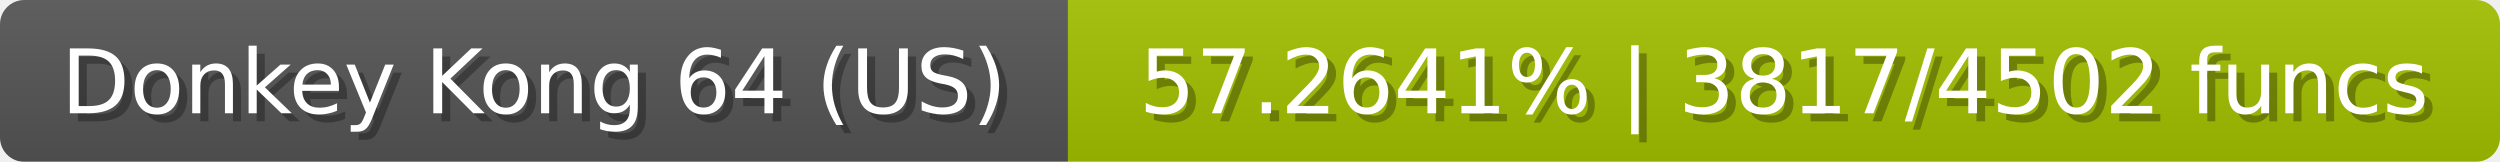
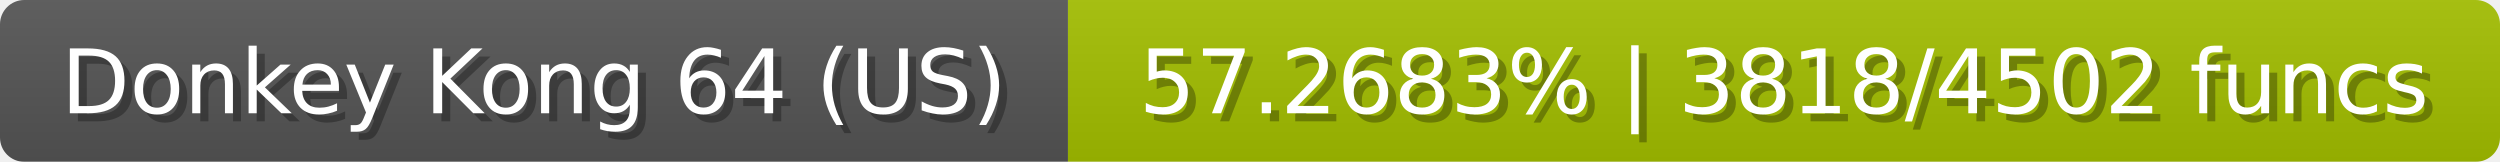
<svg xmlns="http://www.w3.org/2000/svg" width="309" height="20">
  <linearGradient id="b" x2="0" y2="100%">
    <stop offset="0" stop-color="#bbb" stop-opacity=".1" />
    <stop offset="1" stop-opacity=".1" />
  </linearGradient>
  <mask id="anybadge_23">
    <rect width="309" height="20" rx="3" fill="#fff" />
  </mask>
  <g mask="url(#anybadge_23)">
    <path fill="#555" d="M0 0h132v20H0z" />
    <path fill="#a4c000" d="M132 0h177v20H132z" />
    <path fill="url(#b)" d="M0 0h309v20H0z" />
  </g>
  <g fill="#fff" text-anchor="middle" font-family="DejaVu Sans,Verdana,Geneva,sans-serif" font-size="11">
    <text x="67.0" y="15" fill="#010101" fill-opacity=".3">Donkey Kong 64 (US)</text>
    <text x="66.0" y="14">Donkey Kong 64 (US)</text>
  </g>
  <g fill="#fff" text-anchor="middle" font-family="DejaVu Sans,Verdana,Geneva,sans-serif" font-size="11">
-     <text x="221.5" y="15" fill="#010101" fill-opacity=".3">57.2641% | 3817/4502 funcs</text>
-     <text x="220.5" y="14">57.2641% | 3817/4502 funcs</text>
+     <text x="221.5" y="15" fill="#010101" fill-opacity=".3">57.2683% | 3818/4502 funcs</text>
+     <text x="220.5" y="14">57.2683% | 3818/4502 funcs</text>
  </g>
</svg>
